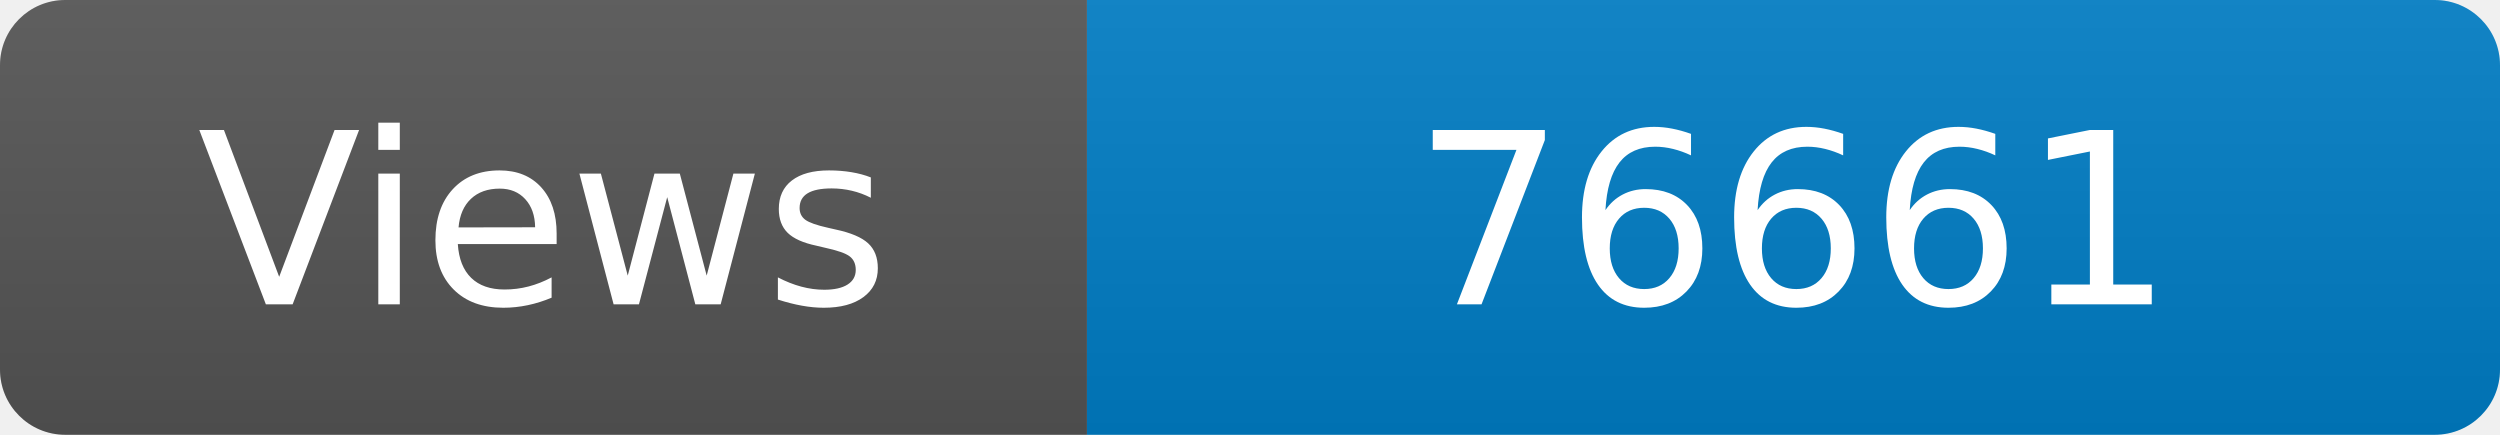
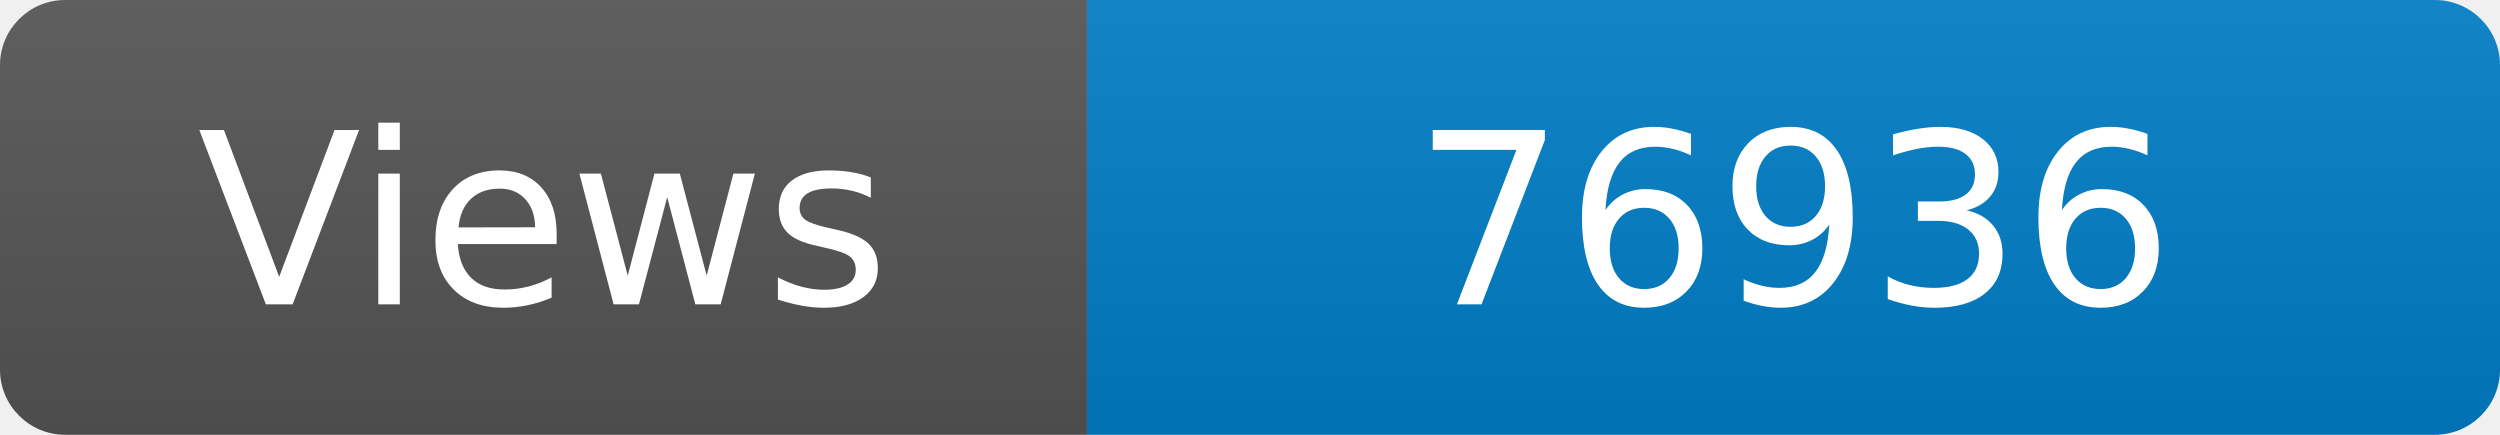
<svg xmlns="http://www.w3.org/2000/svg" width="115" height="20" role="img" aria-label="Maintained?: yes">
  <linearGradient id="s" x2="0" y2="100%">
    <stop offset="0" stop-color="#bbb" stop-opacity=".1" />
    <stop offset="1" stop-opacity=".1" />
  </linearGradient>
  <clipPath id="r">
    <rect width="115" height="20" rx="3" fill="#fff" />
  </clipPath>
  <g clip-path="url(#r)">
    <rect width="50" height="20" fill="#555" />
    <rect x="50" width="160" height="20" fill="#007ec6" />
    <rect width="115" height="20" fill="url(#s)" />
  </g>
  <g fill="#fff" text-anchor="middle" font-family="Verdana,Geneva,DejaVu Sans,sans-serif" font-size="110">
    <text x="250" y="140" transform="scale(.1)" fill="#fff">Views</text>
-     <text x="825" y="140" transform="scale(.1)" fill="#fff">76661</text>
+     <text x="825" y="140" transform="scale(.1)" fill="#fff">76936</text>
  </g>
</svg>
